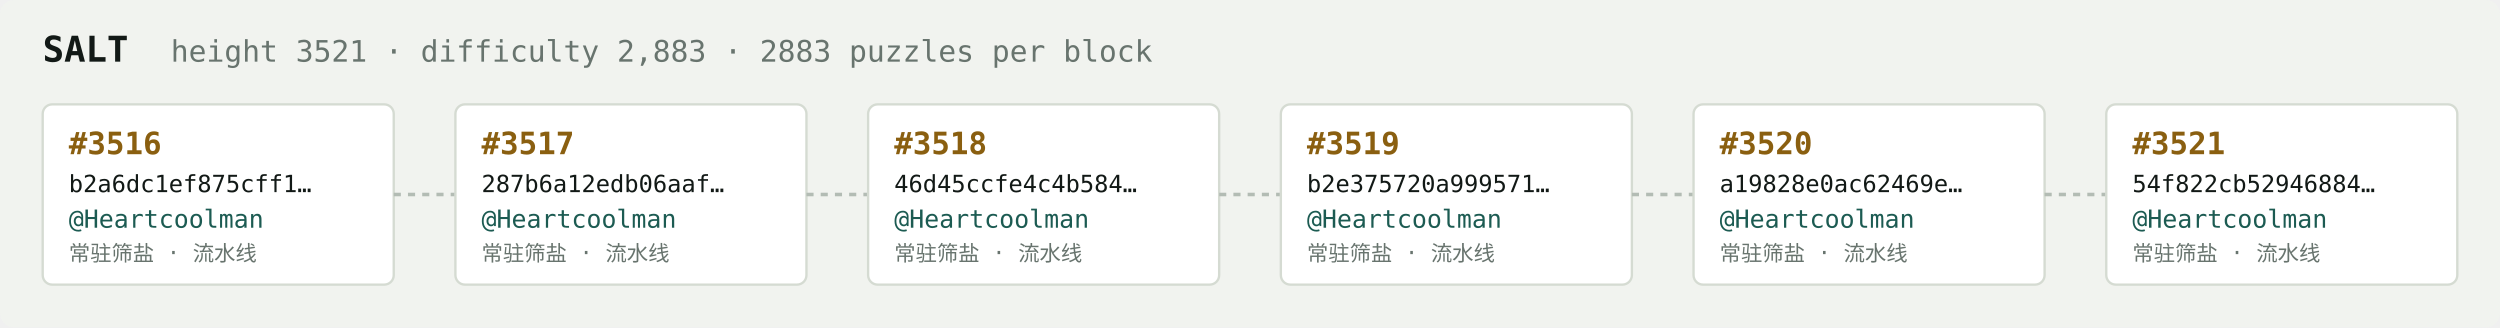
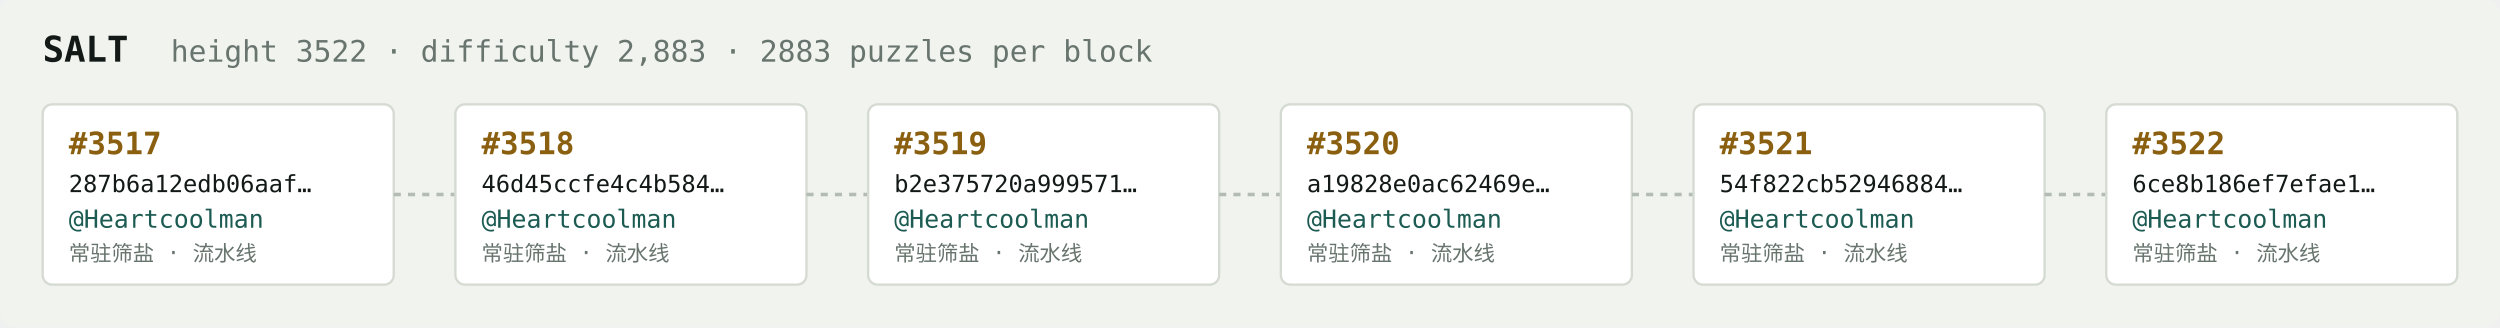
<svg xmlns="http://www.w3.org/2000/svg" width="1054" height="138" viewBox="0 0 1054 138" font-family="ui-monospace,SFMono-Regular,Menlo,monospace">
  <rect fill="#f1f3ef" width="1054" height="138" rx="6" />
  <text x="18" y="26" fill="#121916" font-size="15" font-weight="700">SALT</text>
-   <text x="72" y="26" fill="#68746e" font-size="12.5">height 3521 · difficulty 2,883 · 2883 puzzles per block</text>
+   <text x="72" y="26" fill="#68746e" font-size="12.5">height 3522 · difficulty 2,883 · 2883 puzzles per block</text>
  <rect x="18" y="44" width="148" height="76" rx="4" fill="#ffffff" stroke="#d5dbd2" stroke-width="1" />
-   <text x="29" y="65" fill="#8a5f10" font-size="13" font-weight="700">#3516</text>
-   <text x="29" y="81" fill="#121916" font-size="10">b2a6dc1ef875cff1…</text>
+   <text x="29" y="65" fill="#8a5f10" font-size="13" font-weight="700">#3517</text>
+   <text x="29" y="81" fill="#121916" font-size="10">287b6a12edb06aaf…</text>
  <text x="29" y="96" fill="#1c5b52" font-size="10.5">@Heartcoolman</text>
  <text x="29" y="110" fill="#68746e" font-size="9">常驻筛盐 · 流水线</text>
  <line x1="166" y1="82.0" x2="192" y2="82.0" stroke="#b3bcb4" stroke-width="1.5" stroke-dasharray="3 3" />
  <rect x="192" y="44" width="148" height="76" rx="4" fill="#ffffff" stroke="#d5dbd2" stroke-width="1" />
-   <text x="203" y="65" fill="#8a5f10" font-size="13" font-weight="700">#3517</text>
-   <text x="203" y="81" fill="#121916" font-size="10">287b6a12edb06aaf…</text>
+   <text x="203" y="65" fill="#8a5f10" font-size="13" font-weight="700">#3518</text>
+   <text x="203" y="81" fill="#121916" font-size="10">46d45ccfe4c4b584…</text>
  <text x="203" y="96" fill="#1c5b52" font-size="10.5">@Heartcoolman</text>
  <text x="203" y="110" fill="#68746e" font-size="9">常驻筛盐 · 流水线</text>
  <line x1="340" y1="82.0" x2="366" y2="82.0" stroke="#b3bcb4" stroke-width="1.5" stroke-dasharray="3 3" />
  <rect x="366" y="44" width="148" height="76" rx="4" fill="#ffffff" stroke="#d5dbd2" stroke-width="1" />
-   <text x="377" y="65" fill="#8a5f10" font-size="13" font-weight="700">#3518</text>
-   <text x="377" y="81" fill="#121916" font-size="10">46d45ccfe4c4b584…</text>
+   <text x="377" y="65" fill="#8a5f10" font-size="13" font-weight="700">#3519</text>
+   <text x="377" y="81" fill="#121916" font-size="10">b2e375720a999571…</text>
  <text x="377" y="96" fill="#1c5b52" font-size="10.5">@Heartcoolman</text>
  <text x="377" y="110" fill="#68746e" font-size="9">常驻筛盐 · 流水线</text>
  <line x1="514" y1="82.0" x2="540" y2="82.0" stroke="#b3bcb4" stroke-width="1.5" stroke-dasharray="3 3" />
  <rect x="540" y="44" width="148" height="76" rx="4" fill="#ffffff" stroke="#d5dbd2" stroke-width="1" />
-   <text x="551" y="65" fill="#8a5f10" font-size="13" font-weight="700">#3519</text>
-   <text x="551" y="81" fill="#121916" font-size="10">b2e375720a999571…</text>
+   <text x="551" y="65" fill="#8a5f10" font-size="13" font-weight="700">#3520</text>
+   <text x="551" y="81" fill="#121916" font-size="10">a19828e0ac62469e…</text>
  <text x="551" y="96" fill="#1c5b52" font-size="10.5">@Heartcoolman</text>
  <text x="551" y="110" fill="#68746e" font-size="9">常驻筛盐 · 流水线</text>
  <line x1="688" y1="82.0" x2="714" y2="82.0" stroke="#b3bcb4" stroke-width="1.5" stroke-dasharray="3 3" />
  <rect x="714" y="44" width="148" height="76" rx="4" fill="#ffffff" stroke="#d5dbd2" stroke-width="1" />
-   <text x="725" y="65" fill="#8a5f10" font-size="13" font-weight="700">#3520</text>
-   <text x="725" y="81" fill="#121916" font-size="10">a19828e0ac62469e…</text>
+   <text x="725" y="65" fill="#8a5f10" font-size="13" font-weight="700">#3521</text>
+   <text x="725" y="81" fill="#121916" font-size="10">54f822cb52946884…</text>
  <text x="725" y="96" fill="#1c5b52" font-size="10.5">@Heartcoolman</text>
  <text x="725" y="110" fill="#68746e" font-size="9">常驻筛盐 · 流水线</text>
  <line x1="862" y1="82.0" x2="888" y2="82.0" stroke="#b3bcb4" stroke-width="1.5" stroke-dasharray="3 3" />
  <rect x="888" y="44" width="148" height="76" rx="4" fill="#ffffff" stroke="#d5dbd2" stroke-width="1" />
-   <text x="899" y="65" fill="#8a5f10" font-size="13" font-weight="700">#3521</text>
-   <text x="899" y="81" fill="#121916" font-size="10">54f822cb52946884…</text>
+   <text x="899" y="65" fill="#8a5f10" font-size="13" font-weight="700">#3522</text>
+   <text x="899" y="81" fill="#121916" font-size="10">6ce8b186ef7efae1…</text>
  <text x="899" y="96" fill="#1c5b52" font-size="10.5">@Heartcoolman</text>
  <text x="899" y="110" fill="#68746e" font-size="9">常驻筛盐 · 流水线</text>
</svg>
